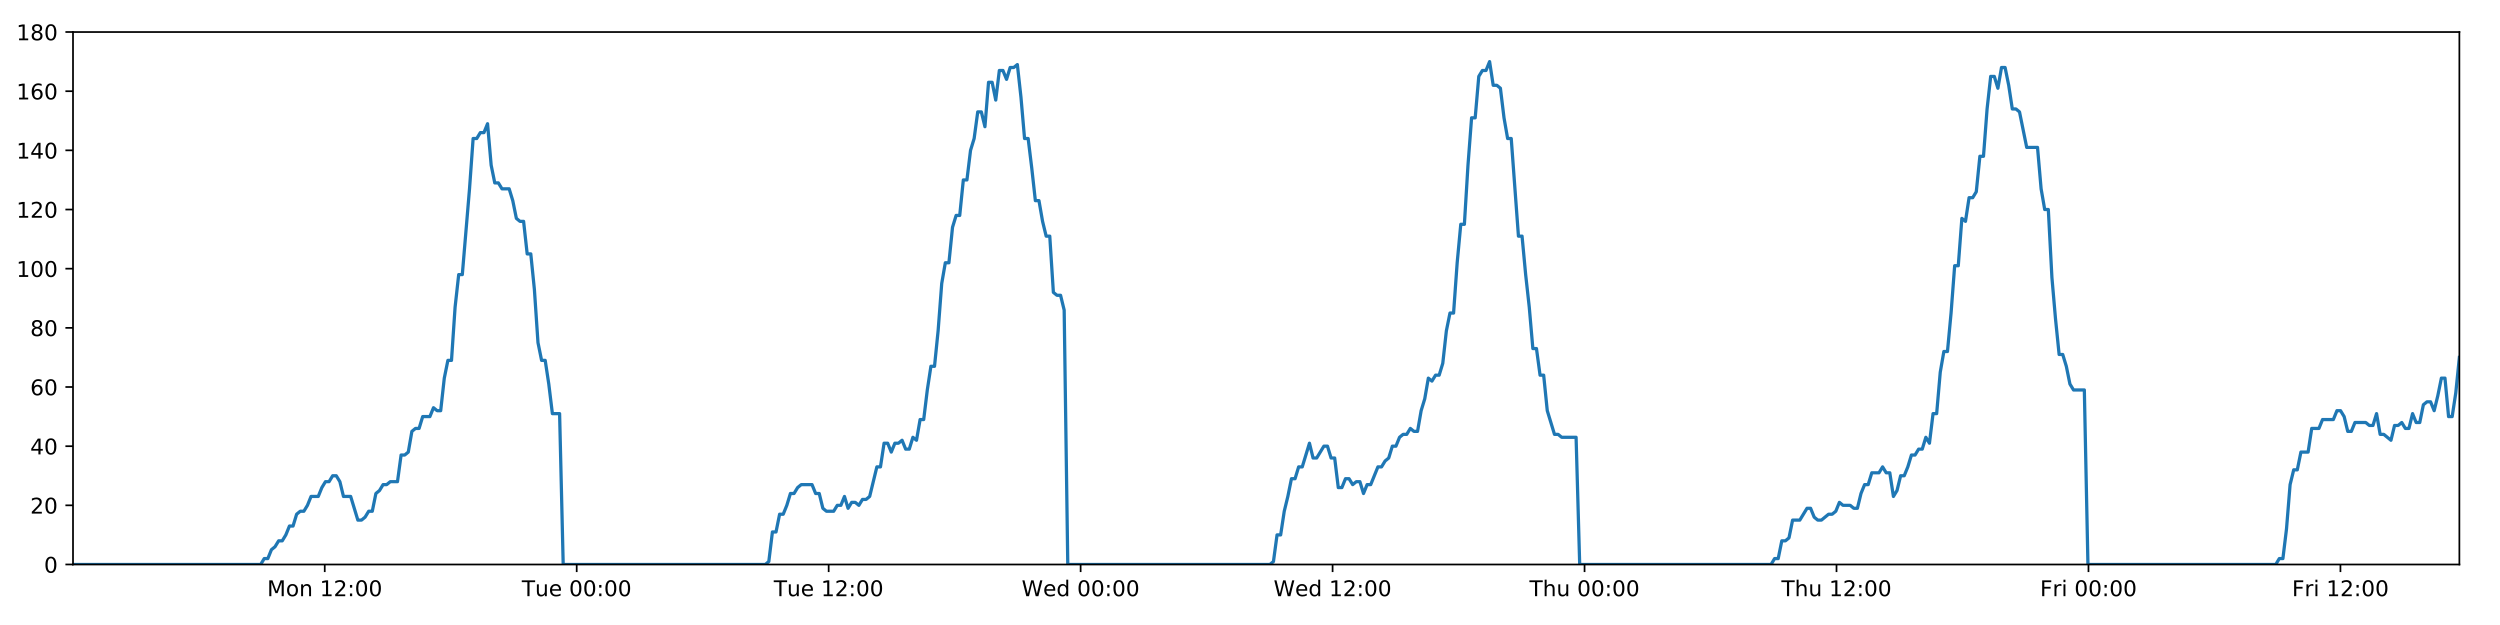
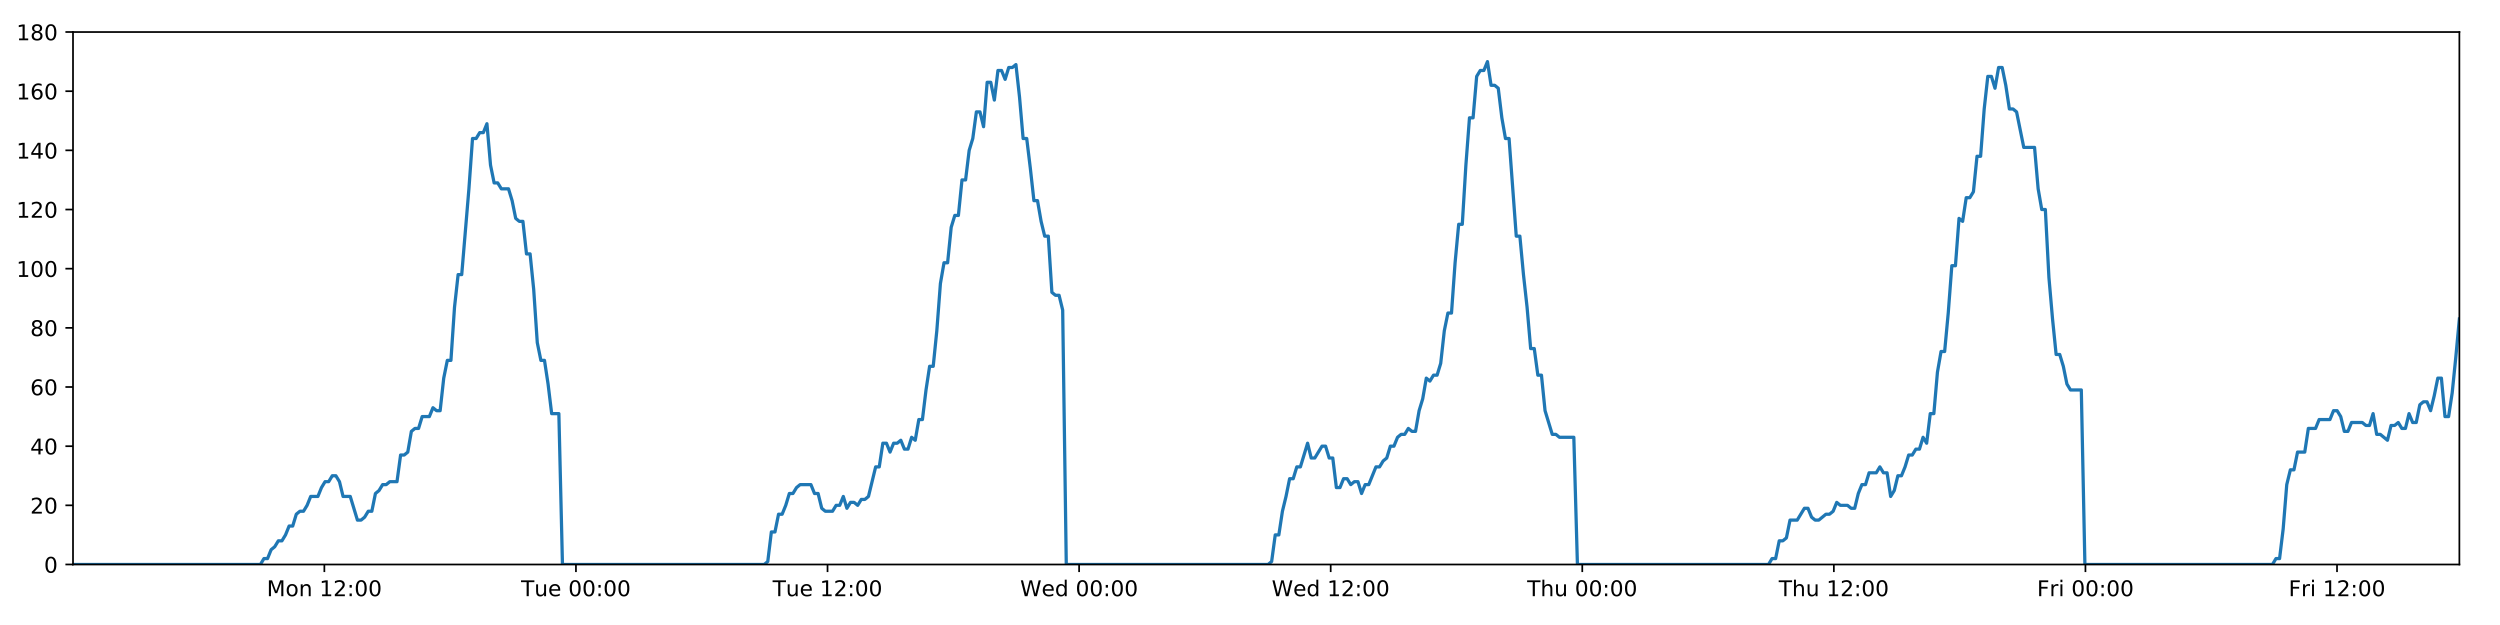
<svg xmlns="http://www.w3.org/2000/svg" xmlns:xlink="http://www.w3.org/1999/xlink" height="288pt" version="1.1" viewBox="0 0 1152 288" width="1152pt">
  <defs>
    <style type="text/css">
*{stroke-linecap:butt;stroke-linejoin:round;}
  </style>
  </defs>
  <g id="figure_1">
    <g id="patch_1">
      <path d="M 0 288  L 1152 288  L 1152 0  L 0 0  z " style="fill:#ffffff;" />
    </g>
    <g id="axes_1">
      <g id="patch_2">
        <path d="M 33.64 260.12  L 1133.28 260.12  L 1133.28 14.76  L 33.64 14.76  z " style="fill:#ffffff;" />
      </g>
      <g id="matplotlib.axis_1">
        <g id="xtick_1">
          <g id="line2d_1">
            <defs>
-               <path d="M 0 0  L 0 3.5  " id="m4d44e70ecb" style="stroke:#000000;stroke-width:0.8;" />
-             </defs>
-             <g>
-               <use style="stroke:#000000;stroke-width:0.8;" x="149.64" xlink:href="#m4d44e70ecb" y="260.12" />
+               <path d="M 0 0  L 0 3.5  " id="mca3cf26938" style="stroke:#000000;stroke-width:0.8;" />
+             </defs>
+             <g>
+               <use style="stroke:#000000;stroke-width:0.8;" x="149.465" xlink:href="#mca3cf26938" y="260.12" />
            </g>
          </g>
          <g id="text_1">
            <defs>
              <path d="M 9.812 72.906  L 24.516 72.906  L 43.109 23.297  L 61.812 72.906  L 76.516 72.906  L 76.516 0  L 66.891 0  L 66.891 64.016  L 48.094 14.016  L 38.188 14.016  L 19.391 64.016  L 19.391 0  L 9.812 0  z " id="DejaVuSans-77" />
              <path d="M 30.609 48.391  Q 23.391 48.391 19.188 42.75  Q 14.984 37.109 14.984 27.297  Q 14.984 17.484 19.156 11.844  Q 23.344 6.203 30.609 6.203  Q 37.797 6.203 41.984 11.859  Q 46.188 17.531 46.188 27.297  Q 46.188 37.016 41.984 42.703  Q 37.797 48.391 30.609 48.391  z M 30.609 56  Q 42.328 56 49.016 48.375  Q 55.719 40.766 55.719 27.297  Q 55.719 13.875 49.016 6.219  Q 42.328 -1.422 30.609 -1.422  Q 18.844 -1.422 12.172 6.219  Q 5.516 13.875 5.516 27.297  Q 5.516 40.766 12.172 48.375  Q 18.844 56 30.609 56  z " id="DejaVuSans-111" />
              <path d="M 54.891 33.016  L 54.891 0  L 45.906 0  L 45.906 32.719  Q 45.906 40.484 42.875 44.328  Q 39.844 48.188 33.797 48.188  Q 26.516 48.188 22.312 43.547  Q 18.109 38.922 18.109 30.906  L 18.109 0  L 9.078 0  L 9.078 54.688  L 18.109 54.688  L 18.109 46.188  Q 21.344 51.125 25.703 53.562  Q 30.078 56 35.797 56  Q 45.219 56 50.047 50.172  Q 54.891 44.344 54.891 33.016  z " id="DejaVuSans-110" />
              <path id="DejaVuSans-32" />
              <path d="M 12.406 8.297  L 28.516 8.297  L 28.516 63.922  L 10.984 60.406  L 10.984 69.391  L 28.422 72.906  L 38.281 72.906  L 38.281 8.297  L 54.391 8.297  L 54.391 0  L 12.406 0  z " id="DejaVuSans-49" />
              <path d="M 19.188 8.297  L 53.609 8.297  L 53.609 0  L 7.328 0  L 7.328 8.297  Q 12.938 14.109 22.625 23.891  Q 32.328 33.688 34.812 36.531  Q 39.547 41.844 41.422 45.531  Q 43.312 49.219 43.312 52.781  Q 43.312 58.594 39.234 62.25  Q 35.156 65.922 28.609 65.922  Q 23.969 65.922 18.812 64.312  Q 13.672 62.703 7.812 59.422  L 7.812 69.391  Q 13.766 71.781 18.938 73  Q 24.125 74.219 28.422 74.219  Q 39.75 74.219 46.484 68.547  Q 53.219 62.891 53.219 53.422  Q 53.219 48.922 51.531 44.891  Q 49.859 40.875 45.406 35.406  Q 44.188 33.984 37.641 27.219  Q 31.109 20.453 19.188 8.297  z " id="DejaVuSans-50" />
              <path d="M 11.719 12.406  L 22.016 12.406  L 22.016 0  L 11.719 0  z M 11.719 51.703  L 22.016 51.703  L 22.016 39.312  L 11.719 39.312  z " id="DejaVuSans-58" />
              <path d="M 31.781 66.406  Q 24.172 66.406 20.328 58.906  Q 16.5 51.422 16.5 36.375  Q 16.5 21.391 20.328 13.891  Q 24.172 6.391 31.781 6.391  Q 39.453 6.391 43.281 13.891  Q 47.125 21.391 47.125 36.375  Q 47.125 51.422 43.281 58.906  Q 39.453 66.406 31.781 66.406  z M 31.781 74.219  Q 44.047 74.219 50.516 64.516  Q 56.984 54.828 56.984 36.375  Q 56.984 17.969 50.516 8.266  Q 44.047 -1.422 31.781 -1.422  Q 19.531 -1.422 13.062 8.266  Q 6.594 17.969 6.594 36.375  Q 6.594 54.828 13.062 64.516  Q 19.531 74.219 31.781 74.219  z " id="DejaVuSans-48" />
            </defs>
-             <g transform="translate(123.0995 274.7184)scale(0.1 -0.1)">
+             <g transform="translate(122.9248 274.7184)scale(0.1 -0.1)">
              <use xlink:href="#DejaVuSans-77" />
              <use x="86.279" xlink:href="#DejaVuSans-111" />
              <use x="147.461" xlink:href="#DejaVuSans-110" />
              <use x="210.84" xlink:href="#DejaVuSans-32" />
              <use x="242.627" xlink:href="#DejaVuSans-49" />
              <use x="306.25" xlink:href="#DejaVuSans-50" />
              <use x="369.873" xlink:href="#DejaVuSans-58" />
              <use x="403.564" xlink:href="#DejaVuSans-48" />
              <use x="467.188" xlink:href="#DejaVuSans-48" />
            </g>
          </g>
        </g>
        <g id="xtick_2">
          <g id="line2d_2">
            <g>
-               <use style="stroke:#000000;stroke-width:0.8;" x="265.744" xlink:href="#m4d44e70ecb" y="260.12" />
+               <use style="stroke:#000000;stroke-width:0.8;" x="265.395" xlink:href="#mca3cf26938" y="260.12" />
            </g>
          </g>
          <g id="text_2">
            <defs>
              <path d="M -0.297 72.906  L 61.375 72.906  L 61.375 64.594  L 35.5 64.594  L 35.5 0  L 25.594 0  L 25.594 64.594  L -0.297 64.594  z " id="DejaVuSans-84" />
              <path d="M 8.5 21.578  L 8.5 54.688  L 17.484 54.688  L 17.484 21.922  Q 17.484 14.156 20.5 10.266  Q 23.531 6.391 29.594 6.391  Q 36.859 6.391 41.078 11.031  Q 45.312 15.672 45.312 23.688  L 45.312 54.688  L 54.297 54.688  L 54.297 0  L 45.312 0  L 45.312 8.406  Q 42.047 3.422 37.719 1  Q 33.406 -1.422 27.688 -1.422  Q 18.266 -1.422 13.375 4.438  Q 8.5 10.297 8.5 21.578  z M 31.109 56  z " id="DejaVuSans-117" />
              <path d="M 56.203 29.594  L 56.203 25.203  L 14.891 25.203  Q 15.484 15.922 20.484 11.062  Q 25.484 6.203 34.422 6.203  Q 39.594 6.203 44.453 7.469  Q 49.312 8.734 54.109 11.281  L 54.109 2.781  Q 49.266 0.734 44.188 -0.344  Q 39.109 -1.422 33.891 -1.422  Q 20.797 -1.422 13.156 6.188  Q 5.516 13.812 5.516 26.812  Q 5.516 40.234 12.766 48.109  Q 20.016 56 32.328 56  Q 43.359 56 49.781 48.891  Q 56.203 41.797 56.203 29.594  z M 47.219 32.234  Q 47.125 39.594 43.094 43.984  Q 39.062 48.391 32.422 48.391  Q 24.906 48.391 20.391 44.141  Q 15.875 39.891 15.188 32.172  z " id="DejaVuSans-101" />
            </defs>
-             <g transform="translate(240.4583 274.7184)scale(0.1 -0.1)">
+             <g transform="translate(240.1087 274.7184)scale(0.1 -0.1)">
              <use xlink:href="#DejaVuSans-84" />
              <use x="60.85" xlink:href="#DejaVuSans-117" />
              <use x="124.229" xlink:href="#DejaVuSans-101" />
              <use x="185.752" xlink:href="#DejaVuSans-32" />
              <use x="217.539" xlink:href="#DejaVuSans-48" />
              <use x="281.162" xlink:href="#DejaVuSans-48" />
              <use x="344.785" xlink:href="#DejaVuSans-58" />
              <use x="378.477" xlink:href="#DejaVuSans-48" />
              <use x="442.1" xlink:href="#DejaVuSans-48" />
            </g>
          </g>
        </g>
        <g id="xtick_3">
          <g id="line2d_3">
            <g>
-               <use style="stroke:#000000;stroke-width:0.8;" x="381.848" xlink:href="#m4d44e70ecb" y="260.12" />
+               <use style="stroke:#000000;stroke-width:0.8;" x="381.324" xlink:href="#mca3cf26938" y="260.12" />
            </g>
          </g>
          <g id="text_3">
-             <g transform="translate(356.5624 274.7184)scale(0.1 -0.1)">
+             <g transform="translate(356.0379 274.7184)scale(0.1 -0.1)">
              <use xlink:href="#DejaVuSans-84" />
              <use x="60.85" xlink:href="#DejaVuSans-117" />
              <use x="124.229" xlink:href="#DejaVuSans-101" />
              <use x="185.752" xlink:href="#DejaVuSans-32" />
              <use x="217.539" xlink:href="#DejaVuSans-49" />
              <use x="281.162" xlink:href="#DejaVuSans-50" />
              <use x="344.785" xlink:href="#DejaVuSans-58" />
              <use x="378.477" xlink:href="#DejaVuSans-48" />
              <use x="442.1" xlink:href="#DejaVuSans-48" />
            </g>
          </g>
        </g>
        <g id="xtick_4">
          <g id="line2d_4">
            <g>
-               <use style="stroke:#000000;stroke-width:0.8;" x="497.952" xlink:href="#m4d44e70ecb" y="260.12" />
+               <use style="stroke:#000000;stroke-width:0.8;" x="497.253" xlink:href="#mca3cf26938" y="260.12" />
            </g>
          </g>
          <g id="text_4">
            <defs>
              <path d="M 3.328 72.906  L 13.281 72.906  L 28.609 11.281  L 43.891 72.906  L 54.984 72.906  L 70.312 11.281  L 85.594 72.906  L 95.609 72.906  L 77.297 0  L 64.891 0  L 49.516 63.281  L 33.984 0  L 21.578 0  z " id="DejaVuSans-87" />
              <path d="M 45.406 46.391  L 45.406 75.984  L 54.391 75.984  L 54.391 0  L 45.406 0  L 45.406 8.203  Q 42.578 3.328 38.25 0.953  Q 33.938 -1.422 27.875 -1.422  Q 17.969 -1.422 11.734 6.484  Q 5.516 14.406 5.516 27.297  Q 5.516 40.188 11.734 48.094  Q 17.969 56 27.875 56  Q 33.938 56 38.25 53.625  Q 42.578 51.266 45.406 46.391  z M 14.797 27.297  Q 14.797 17.391 18.875 11.75  Q 22.953 6.109 30.078 6.109  Q 37.203 6.109 41.297 11.75  Q 45.406 17.391 45.406 27.297  Q 45.406 37.203 41.297 42.844  Q 37.203 48.484 30.078 48.484  Q 22.953 48.484 18.875 42.844  Q 14.797 37.203 14.797 27.297  z " id="DejaVuSans-100" />
            </defs>
-             <g transform="translate(470.7634 274.7184)scale(0.1 -0.1)">
+             <g transform="translate(470.064 274.7184)scale(0.1 -0.1)">
              <use xlink:href="#DejaVuSans-87" />
              <use x="98.799" xlink:href="#DejaVuSans-101" />
              <use x="160.322" xlink:href="#DejaVuSans-100" />
              <use x="223.799" xlink:href="#DejaVuSans-32" />
              <use x="255.586" xlink:href="#DejaVuSans-48" />
              <use x="319.209" xlink:href="#DejaVuSans-48" />
              <use x="382.832" xlink:href="#DejaVuSans-58" />
              <use x="416.523" xlink:href="#DejaVuSans-48" />
              <use x="480.146" xlink:href="#DejaVuSans-48" />
            </g>
          </g>
        </g>
        <g id="xtick_5">
          <g id="line2d_5">
            <g>
-               <use style="stroke:#000000;stroke-width:0.8;" x="614.057" xlink:href="#m4d44e70ecb" y="260.12" />
+               <use style="stroke:#000000;stroke-width:0.8;" x="613.182" xlink:href="#mca3cf26938" y="260.12" />
            </g>
          </g>
          <g id="text_5">
-             <g transform="translate(586.8675 274.7184)scale(0.1 -0.1)">
+             <g transform="translate(585.9932 274.7184)scale(0.1 -0.1)">
              <use xlink:href="#DejaVuSans-87" />
              <use x="98.799" xlink:href="#DejaVuSans-101" />
              <use x="160.322" xlink:href="#DejaVuSans-100" />
              <use x="223.799" xlink:href="#DejaVuSans-32" />
              <use x="255.586" xlink:href="#DejaVuSans-49" />
              <use x="319.209" xlink:href="#DejaVuSans-50" />
              <use x="382.832" xlink:href="#DejaVuSans-58" />
              <use x="416.523" xlink:href="#DejaVuSans-48" />
              <use x="480.146" xlink:href="#DejaVuSans-48" />
            </g>
          </g>
        </g>
        <g id="xtick_6">
          <g id="line2d_6">
            <g>
-               <use style="stroke:#000000;stroke-width:0.8;" x="730.161" xlink:href="#m4d44e70ecb" y="260.12" />
+               <use style="stroke:#000000;stroke-width:0.8;" x="729.111" xlink:href="#mca3cf26938" y="260.12" />
            </g>
          </g>
          <g id="text_6">
            <defs>
              <path d="M 54.891 33.016  L 54.891 0  L 45.906 0  L 45.906 32.719  Q 45.906 40.484 42.875 44.328  Q 39.844 48.188 33.797 48.188  Q 26.516 48.188 22.312 43.547  Q 18.109 38.922 18.109 30.906  L 18.109 0  L 9.078 0  L 9.078 75.984  L 18.109 75.984  L 18.109 46.188  Q 21.344 51.125 25.703 53.562  Q 30.078 56 35.797 56  Q 45.219 56 50.047 50.172  Q 54.891 44.344 54.891 33.016  z " id="DejaVuSans-104" />
            </defs>
-             <g transform="translate(704.7708 274.7184)scale(0.1 -0.1)">
+             <g transform="translate(703.7216 274.7184)scale(0.1 -0.1)">
              <use xlink:href="#DejaVuSans-84" />
              <use x="61.084" xlink:href="#DejaVuSans-104" />
              <use x="124.463" xlink:href="#DejaVuSans-117" />
              <use x="187.842" xlink:href="#DejaVuSans-32" />
              <use x="219.629" xlink:href="#DejaVuSans-48" />
              <use x="283.252" xlink:href="#DejaVuSans-48" />
              <use x="346.875" xlink:href="#DejaVuSans-58" />
              <use x="380.566" xlink:href="#DejaVuSans-48" />
              <use x="444.189" xlink:href="#DejaVuSans-48" />
            </g>
          </g>
        </g>
        <g id="xtick_7">
          <g id="line2d_7">
            <g>
-               <use style="stroke:#000000;stroke-width:0.8;" x="846.265" xlink:href="#m4d44e70ecb" y="260.12" />
+               <use style="stroke:#000000;stroke-width:0.8;" x="845.041" xlink:href="#mca3cf26938" y="260.12" />
            </g>
          </g>
          <g id="text_7">
-             <g transform="translate(820.8749 274.7184)scale(0.1 -0.1)">
+             <g transform="translate(819.6508 274.7184)scale(0.1 -0.1)">
              <use xlink:href="#DejaVuSans-84" />
              <use x="61.084" xlink:href="#DejaVuSans-104" />
              <use x="124.463" xlink:href="#DejaVuSans-117" />
              <use x="187.842" xlink:href="#DejaVuSans-32" />
              <use x="219.629" xlink:href="#DejaVuSans-49" />
              <use x="283.252" xlink:href="#DejaVuSans-50" />
              <use x="346.875" xlink:href="#DejaVuSans-58" />
              <use x="380.566" xlink:href="#DejaVuSans-48" />
              <use x="444.189" xlink:href="#DejaVuSans-48" />
            </g>
          </g>
        </g>
        <g id="xtick_8">
          <g id="line2d_8">
            <g>
-               <use style="stroke:#000000;stroke-width:0.8;" x="962.369" xlink:href="#m4d44e70ecb" y="260.12" />
+               <use style="stroke:#000000;stroke-width:0.8;" x="960.97" xlink:href="#mca3cf26938" y="260.12" />
            </g>
          </g>
          <g id="text_8">
            <defs>
              <path d="M 9.812 72.906  L 51.703 72.906  L 51.703 64.594  L 19.672 64.594  L 19.672 43.109  L 48.578 43.109  L 48.578 34.812  L 19.672 34.812  L 19.672 0  L 9.812 0  z " id="DejaVuSans-70" />
              <path d="M 41.109 46.297  Q 39.594 47.172 37.812 47.578  Q 36.031 48 33.891 48  Q 26.266 48 22.188 43.047  Q 18.109 38.094 18.109 28.812  L 18.109 0  L 9.078 0  L 9.078 54.688  L 18.109 54.688  L 18.109 46.188  Q 20.953 51.172 25.484 53.578  Q 30.031 56 36.531 56  Q 37.453 56 38.578 55.875  Q 39.703 55.766 41.062 55.516  z " id="DejaVuSans-114" />
              <path d="M 9.422 54.688  L 18.406 54.688  L 18.406 0  L 9.422 0  z M 9.422 75.984  L 18.406 75.984  L 18.406 64.594  L 9.422 64.594  z " id="DejaVuSans-105" />
            </defs>
-             <g transform="translate(940.0556 274.7184)scale(0.1 -0.1)">
+             <g transform="translate(938.6566 274.7184)scale(0.1 -0.1)">
              <use xlink:href="#DejaVuSans-70" />
              <use x="57.41" xlink:href="#DejaVuSans-114" />
              <use x="98.523" xlink:href="#DejaVuSans-105" />
              <use x="126.307" xlink:href="#DejaVuSans-32" />
              <use x="158.094" xlink:href="#DejaVuSans-48" />
              <use x="221.717" xlink:href="#DejaVuSans-48" />
              <use x="285.34" xlink:href="#DejaVuSans-58" />
              <use x="319.031" xlink:href="#DejaVuSans-48" />
              <use x="382.654" xlink:href="#DejaVuSans-48" />
            </g>
          </g>
        </g>
        <g id="xtick_9">
          <g id="line2d_9">
            <g>
-               <use style="stroke:#000000;stroke-width:0.8;" x="1078.473" xlink:href="#m4d44e70ecb" y="260.12" />
+               <use style="stroke:#000000;stroke-width:0.8;" x="1076.899" xlink:href="#mca3cf26938" y="260.12" />
            </g>
          </g>
          <g id="text_9">
-             <g transform="translate(1056.16 274.7184)scale(0.1 -0.1)">
+             <g transform="translate(1054.586 274.7184)scale(0.1 -0.1)">
              <use xlink:href="#DejaVuSans-70" />
              <use x="57.41" xlink:href="#DejaVuSans-114" />
              <use x="98.523" xlink:href="#DejaVuSans-105" />
              <use x="126.307" xlink:href="#DejaVuSans-32" />
              <use x="158.094" xlink:href="#DejaVuSans-49" />
              <use x="221.717" xlink:href="#DejaVuSans-50" />
              <use x="285.34" xlink:href="#DejaVuSans-58" />
              <use x="319.031" xlink:href="#DejaVuSans-48" />
              <use x="382.654" xlink:href="#DejaVuSans-48" />
            </g>
          </g>
        </g>
      </g>
      <g id="matplotlib.axis_2">
        <g id="ytick_1">
          <g id="line2d_10">
            <defs>
-               <path d="M 0 0  L -3.5 0  " id="mad04cce784" style="stroke:#000000;stroke-width:0.8;" />
-             </defs>
-             <g>
-               <use style="stroke:#000000;stroke-width:0.8;" x="33.64" xlink:href="#mad04cce784" y="260.12" />
+               <path d="M 0 0  L -3.5 0  " id="m5e93e860ec" style="stroke:#000000;stroke-width:0.8;" />
+             </defs>
+             <g>
+               <use style="stroke:#000000;stroke-width:0.8;" x="33.64" xlink:href="#m5e93e860ec" y="260.12" />
            </g>
          </g>
          <g id="text_10">
            <g transform="translate(20.2775 263.9192)scale(0.1 -0.1)">
              <use xlink:href="#DejaVuSans-48" />
            </g>
          </g>
        </g>
        <g id="ytick_2">
          <g id="line2d_11">
            <g>
-               <use style="stroke:#000000;stroke-width:0.8;" x="33.64" xlink:href="#mad04cce784" y="232.858" />
+               <use style="stroke:#000000;stroke-width:0.8;" x="33.64" xlink:href="#m5e93e860ec" y="232.858" />
            </g>
          </g>
          <g id="text_11">
            <g transform="translate(13.915 236.657)scale(0.1 -0.1)">
              <use xlink:href="#DejaVuSans-50" />
              <use x="63.623" xlink:href="#DejaVuSans-48" />
            </g>
          </g>
        </g>
        <g id="ytick_3">
          <g id="line2d_12">
            <g>
-               <use style="stroke:#000000;stroke-width:0.8;" x="33.64" xlink:href="#mad04cce784" y="205.596" />
+               <use style="stroke:#000000;stroke-width:0.8;" x="33.64" xlink:href="#m5e93e860ec" y="205.596" />
            </g>
          </g>
          <g id="text_12">
            <defs>
              <path d="M 37.797 64.312  L 12.891 25.391  L 37.797 25.391  z M 35.203 72.906  L 47.609 72.906  L 47.609 25.391  L 58.016 25.391  L 58.016 17.188  L 47.609 17.188  L 47.609 0  L 37.797 0  L 37.797 17.188  L 4.891 17.188  L 4.891 26.703  z " id="DejaVuSans-52" />
            </defs>
            <g transform="translate(13.915 209.3948)scale(0.1 -0.1)">
              <use xlink:href="#DejaVuSans-52" />
              <use x="63.623" xlink:href="#DejaVuSans-48" />
            </g>
          </g>
        </g>
        <g id="ytick_4">
          <g id="line2d_13">
            <g>
-               <use style="stroke:#000000;stroke-width:0.8;" x="33.64" xlink:href="#mad04cce784" y="178.333" />
+               <use style="stroke:#000000;stroke-width:0.8;" x="33.64" xlink:href="#m5e93e860ec" y="178.333" />
            </g>
          </g>
          <g id="text_13">
            <defs>
              <path d="M 33.016 40.375  Q 26.375 40.375 22.484 35.828  Q 18.609 31.297 18.609 23.391  Q 18.609 15.531 22.484 10.953  Q 26.375 6.391 33.016 6.391  Q 39.656 6.391 43.531 10.953  Q 47.406 15.531 47.406 23.391  Q 47.406 31.297 43.531 35.828  Q 39.656 40.375 33.016 40.375  z M 52.594 71.297  L 52.594 62.312  Q 48.875 64.062 45.094 64.984  Q 41.312 65.922 37.594 65.922  Q 27.828 65.922 22.672 59.328  Q 17.531 52.734 16.797 39.406  Q 19.672 43.656 24.016 45.922  Q 28.375 48.188 33.594 48.188  Q 44.578 48.188 50.953 41.516  Q 57.328 34.859 57.328 23.391  Q 57.328 12.156 50.688 5.359  Q 44.047 -1.422 33.016 -1.422  Q 20.359 -1.422 13.672 8.266  Q 6.984 17.969 6.984 36.375  Q 6.984 53.656 15.188 63.938  Q 23.391 74.219 37.203 74.219  Q 40.922 74.219 44.703 73.484  Q 48.484 72.75 52.594 71.297  z " id="DejaVuSans-54" />
            </defs>
            <g transform="translate(13.915 182.1326)scale(0.1 -0.1)">
              <use xlink:href="#DejaVuSans-54" />
              <use x="63.623" xlink:href="#DejaVuSans-48" />
            </g>
          </g>
        </g>
        <g id="ytick_5">
          <g id="line2d_14">
            <g>
-               <use style="stroke:#000000;stroke-width:0.8;" x="33.64" xlink:href="#mad04cce784" y="151.071" />
+               <use style="stroke:#000000;stroke-width:0.8;" x="33.64" xlink:href="#m5e93e860ec" y="151.071" />
            </g>
          </g>
          <g id="text_14">
            <defs>
              <path d="M 31.781 34.625  Q 24.75 34.625 20.719 30.859  Q 16.703 27.094 16.703 20.516  Q 16.703 13.922 20.719 10.156  Q 24.75 6.391 31.781 6.391  Q 38.812 6.391 42.859 10.172  Q 46.922 13.969 46.922 20.516  Q 46.922 27.094 42.891 30.859  Q 38.875 34.625 31.781 34.625  z M 21.922 38.812  Q 15.578 40.375 12.031 44.719  Q 8.5 49.078 8.5 55.328  Q 8.5 64.062 14.719 69.141  Q 20.953 74.219 31.781 74.219  Q 42.672 74.219 48.875 69.141  Q 55.078 64.062 55.078 55.328  Q 55.078 49.078 51.531 44.719  Q 48 40.375 41.703 38.812  Q 48.828 37.156 52.797 32.312  Q 56.781 27.484 56.781 20.516  Q 56.781 9.906 50.312 4.234  Q 43.844 -1.422 31.781 -1.422  Q 19.734 -1.422 13.25 4.234  Q 6.781 9.906 6.781 20.516  Q 6.781 27.484 10.781 32.312  Q 14.797 37.156 21.922 38.812  z M 18.312 54.391  Q 18.312 48.734 21.844 45.562  Q 25.391 42.391 31.781 42.391  Q 38.141 42.391 41.719 45.562  Q 45.312 48.734 45.312 54.391  Q 45.312 60.062 41.719 63.234  Q 38.141 66.406 31.781 66.406  Q 25.391 66.406 21.844 63.234  Q 18.312 60.062 18.312 54.391  z " id="DejaVuSans-56" />
            </defs>
            <g transform="translate(13.915 154.8703)scale(0.1 -0.1)">
              <use xlink:href="#DejaVuSans-56" />
              <use x="63.623" xlink:href="#DejaVuSans-48" />
            </g>
          </g>
        </g>
        <g id="ytick_6">
          <g id="line2d_15">
            <g>
-               <use style="stroke:#000000;stroke-width:0.8;" x="33.64" xlink:href="#mad04cce784" y="123.809" />
+               <use style="stroke:#000000;stroke-width:0.8;" x="33.64" xlink:href="#m5e93e860ec" y="123.809" />
            </g>
          </g>
          <g id="text_15">
            <g transform="translate(7.5525 127.6081)scale(0.1 -0.1)">
              <use xlink:href="#DejaVuSans-49" />
              <use x="63.623" xlink:href="#DejaVuSans-48" />
              <use x="127.246" xlink:href="#DejaVuSans-48" />
            </g>
          </g>
        </g>
        <g id="ytick_7">
          <g id="line2d_16">
            <g>
-               <use style="stroke:#000000;stroke-width:0.8;" x="33.64" xlink:href="#mad04cce784" y="96.547" />
+               <use style="stroke:#000000;stroke-width:0.8;" x="33.64" xlink:href="#m5e93e860ec" y="96.547" />
            </g>
          </g>
          <g id="text_16">
            <g transform="translate(7.5525 100.3459)scale(0.1 -0.1)">
              <use xlink:href="#DejaVuSans-49" />
              <use x="63.623" xlink:href="#DejaVuSans-50" />
              <use x="127.246" xlink:href="#DejaVuSans-48" />
            </g>
          </g>
        </g>
        <g id="ytick_8">
          <g id="line2d_17">
            <g>
-               <use style="stroke:#000000;stroke-width:0.8;" x="33.64" xlink:href="#mad04cce784" y="69.284" />
+               <use style="stroke:#000000;stroke-width:0.8;" x="33.64" xlink:href="#m5e93e860ec" y="69.284" />
            </g>
          </g>
          <g id="text_17">
            <g transform="translate(7.5525 73.08366)scale(0.1 -0.1)">
              <use xlink:href="#DejaVuSans-49" />
              <use x="63.623" xlink:href="#DejaVuSans-52" />
              <use x="127.246" xlink:href="#DejaVuSans-48" />
            </g>
          </g>
        </g>
        <g id="ytick_9">
          <g id="line2d_18">
            <g>
-               <use style="stroke:#000000;stroke-width:0.8;" x="33.64" xlink:href="#mad04cce784" y="42.022" />
+               <use style="stroke:#000000;stroke-width:0.8;" x="33.64" xlink:href="#m5e93e860ec" y="42.022" />
            </g>
          </g>
          <g id="text_18">
            <g transform="translate(7.5525 45.82144)scale(0.1 -0.1)">
              <use xlink:href="#DejaVuSans-49" />
              <use x="63.623" xlink:href="#DejaVuSans-54" />
              <use x="127.246" xlink:href="#DejaVuSans-48" />
            </g>
          </g>
        </g>
        <g id="ytick_10">
          <g id="line2d_19">
            <g>
-               <use style="stroke:#000000;stroke-width:0.8;" x="33.64" xlink:href="#mad04cce784" y="14.76" />
+               <use style="stroke:#000000;stroke-width:0.8;" x="33.64" xlink:href="#m5e93e860ec" y="14.76" />
            </g>
          </g>
          <g id="text_19">
            <g transform="translate(7.5525 18.55922)scale(0.1 -0.1)">
              <use xlink:href="#DejaVuSans-49" />
              <use x="63.623" xlink:href="#DejaVuSans-56" />
              <use x="127.246" xlink:href="#DejaVuSans-48" />
            </g>
          </g>
        </g>
      </g>
      <g id="line2d_20">
-         <path clip-path="url(#p89046b89f9)" d="M 33.64 260.12  L 120.119 260.12  L 121.751 257.394  L 123.414 257.394  L 125.072 253.304  L 126.73 251.941  L 128.392 249.215  L 130.051 249.215  L 131.713 246.489  L 133.373 242.4  L 135.032 242.4  L 136.691 236.947  L 138.353 235.584  L 140.014 235.584  L 141.675 232.858  L 143.333 228.768  L 146.652 228.768  L 148.31 224.679  L 149.97 221.953  L 151.63 221.953  L 153.293 219.227  L 154.953 219.227  L 156.615 221.953  L 158.273 228.768  L 161.588 228.768  L 164.904 239.673  L 166.568 239.673  L 168.228 238.31  L 169.89 235.584  L 171.548 235.584  L 173.206 227.405  L 174.864 226.042  L 176.522 223.316  L 178.18 223.316  L 179.841 221.953  L 183.159 221.953  L 184.82 209.685  L 186.478 209.685  L 188.137 208.322  L 189.796 198.78  L 191.458 197.417  L 193.116 197.417  L 194.775 191.964  L 198.092 191.964  L 199.754 187.875  L 201.412 189.238  L 203.07 189.238  L 204.728 174.244  L 206.387 166.065  L 208.047 166.065  L 209.708 141.529  L 211.371 126.535  L 213.031 126.535  L 216.353 87.005  L 218.015 63.832  L 219.677 63.832  L 221.338 61.106  L 222.999 61.106  L 224.661 57.016  L 226.324 76.1  L 227.987 84.279  L 229.649 84.279  L 231.308 87.005  L 234.625 87.005  L 236.285 92.457  L 237.943 100.636  L 239.605 101.999  L 241.266 101.999  L 242.925 116.993  L 244.584 116.993  L 246.243 133.351  L 247.903 157.887  L 249.562 166.065  L 251.222 166.065  L 252.881 176.97  L 254.54 190.601  L 257.862 190.601  L 259.521 260.12  L 352.638 260.12  L 354.269 258.757  L 355.929 245.126  L 357.587 245.126  L 359.244 236.947  L 360.907 236.947  L 362.565 232.858  L 364.224 227.405  L 365.882 227.405  L 367.542 224.679  L 369.203 223.316  L 374.184 223.316  L 375.843 227.405  L 377.505 227.405  L 379.17 234.221  L 380.829 235.584  L 384.151 235.584  L 385.813 232.858  L 387.473 232.858  L 389.131 228.768  L 390.789 234.221  L 392.447 231.495  L 394.11 231.495  L 395.768 232.858  L 397.426 230.132  L 399.085 230.132  L 400.743 228.768  L 404.062 215.137  L 405.721 215.137  L 407.38 204.232  L 409.038 204.232  L 410.698 208.322  L 412.356 204.232  L 414.013 204.232  L 415.671 202.869  L 417.329 206.959  L 418.99 206.959  L 420.662 201.506  L 422.322 202.869  L 423.981 193.328  L 425.64 193.328  L 427.3 179.696  L 428.962 168.792  L 430.622 168.792  L 432.284 152.434  L 433.947 130.624  L 435.604 121.083  L 437.264 121.083  L 438.923 104.725  L 440.582 99.273  L 442.241 99.273  L 443.901 82.916  L 445.562 82.916  L 447.221 69.284  L 448.881 63.832  L 450.54 51.564  L 452.2 51.564  L 453.858 58.38  L 455.518 37.933  L 457.179 37.933  L 458.837 46.112  L 460.497 32.48  L 462.156 32.48  L 463.815 36.57  L 465.473 31.117  L 467.133 31.117  L 468.793 29.754  L 470.454 44.748  L 472.114 63.832  L 473.773 63.832  L 475.432 77.463  L 477.095 92.457  L 478.753 92.457  L 480.412 101.999  L 482.072 108.815  L 483.731 108.815  L 485.391 134.714  L 487.051 136.077  L 488.71 136.077  L 490.369 142.892  L 492.029 260.12  L 585.144 260.12  L 586.803 258.757  L 588.461 246.489  L 590.123 246.489  L 591.781 235.584  L 593.439 228.768  L 595.099 220.59  L 596.757 220.59  L 598.417 215.137  L 600.078 215.137  L 603.398 204.232  L 605.06 211.048  L 606.719 211.048  L 610.039 205.596  L 611.698 205.596  L 613.357 211.048  L 615.017 211.048  L 616.678 224.679  L 618.337 224.679  L 619.996 220.59  L 621.655 220.59  L 623.32 223.316  L 624.979 221.953  L 626.642 221.953  L 628.302 227.405  L 629.962 223.316  L 631.621 223.316  L 634.944 215.137  L 636.605 215.137  L 638.266 212.411  L 639.926 211.048  L 641.586 205.596  L 643.245 205.596  L 644.905 201.506  L 646.564 200.143  L 648.223 200.143  L 649.883 197.417  L 651.543 198.78  L 653.202 198.78  L 654.862 189.238  L 656.521 183.786  L 658.181 174.244  L 659.839 175.607  L 661.505 172.881  L 663.165 172.881  L 664.826 167.428  L 666.49 152.434  L 668.148 144.256  L 669.806 144.256  L 671.466 121.083  L 673.126 103.362  L 674.786 103.362  L 676.449 76.1  L 678.108 54.29  L 679.766 54.29  L 681.424 35.207  L 683.087 32.48  L 684.745 32.48  L 686.404 28.391  L 688.065 39.296  L 689.727 39.296  L 691.385 40.659  L 693.047 54.29  L 694.713 63.832  L 696.373 63.832  L 699.697 108.815  L 701.36 108.815  L 703.021 126.535  L 704.681 141.529  L 706.341 160.613  L 708.001 160.613  L 709.66 172.881  L 711.32 172.881  L 712.981 189.238  L 716.302 200.143  L 717.962 200.143  L 719.623 201.506  L 726.261 201.506  L 727.921 260.12  L 816.101 260.12  L 817.733 257.394  L 819.391 257.394  L 821.053 249.215  L 822.711 249.215  L 824.369 247.852  L 826.027 239.673  L 829.344 239.673  L 832.664 234.221  L 834.322 234.221  L 835.981 238.31  L 837.639 239.673  L 839.297 239.673  L 842.614 236.947  L 844.272 236.947  L 845.931 235.584  L 847.59 231.495  L 849.248 232.858  L 852.569 232.858  L 854.227 234.221  L 855.886 234.221  L 857.544 227.405  L 859.203 223.316  L 860.862 223.316  L 862.523 217.864  L 865.841 217.864  L 867.499 215.137  L 869.159 217.864  L 870.821 217.864  L 872.481 228.768  L 874.143 226.042  L 875.804 219.227  L 877.463 219.227  L 879.122 215.137  L 880.784 209.685  L 882.444 209.685  L 884.103 206.959  L 885.768 206.959  L 887.429 201.506  L 889.088 204.232  L 890.75 190.601  L 892.409 190.601  L 894.068 171.518  L 895.729 161.976  L 897.39 161.976  L 899.051 144.256  L 900.711 122.446  L 902.373 122.446  L 904.032 100.636  L 905.692 101.999  L 907.351 91.094  L 909.012 91.094  L 910.671 88.368  L 912.331 72.011  L 913.99 72.011  L 915.65 50.201  L 917.31 35.207  L 918.97 35.207  L 920.629 40.659  L 922.288 31.117  L 923.948 31.117  L 925.608 39.296  L 927.268 50.201  L 928.927 50.201  L 930.587 51.564  L 933.906 67.921  L 938.883 67.921  L 940.543 87.005  L 942.203 96.547  L 943.864 96.547  L 945.523 127.898  L 947.182 146.982  L 948.844 163.339  L 950.503 163.339  L 952.162 168.792  L 953.823 176.97  L 955.483 179.696  L 960.461 179.696  L 962.12 260.12  L 1048.669 260.12  L 1050.3 257.394  L 1051.959 257.394  L 1053.616 243.763  L 1055.275 223.316  L 1056.937 216.5  L 1058.595 216.5  L 1060.256 208.322  L 1063.577 208.322  L 1065.238 197.417  L 1068.562 197.417  L 1070.224 193.328  L 1075.202 193.328  L 1076.862 189.238  L 1078.522 189.238  L 1080.182 191.964  L 1081.841 198.78  L 1083.501 198.78  L 1085.16 194.691  L 1090.138 194.691  L 1091.796 196.054  L 1093.455 196.054  L 1095.115 190.601  L 1096.773 200.143  L 1098.433 200.143  L 1101.749 202.869  L 1103.408 196.054  L 1105.067 196.054  L 1106.726 194.691  L 1108.386 197.417  L 1110.046 197.417  L 1111.707 190.601  L 1113.368 194.691  L 1115.027 194.691  L 1116.687 186.512  L 1118.347 185.149  L 1120.005 185.149  L 1121.663 189.238  L 1123.324 182.423  L 1124.983 174.244  L 1126.642 174.244  L 1128.3 191.964  L 1129.96 191.964  L 1131.619 181.06  L 1133.28 164.702  L 1133.28 164.702  " style="fill:none;stroke:#1f77b4;stroke-linecap:square;stroke-width:1.5;" />
+         <path clip-path="url(#pb05ccbe9e5)" d="M 33.64 260.12  L 119.989 260.12  L 121.618 257.394  L 123.279 257.394  L 124.935 253.304  L 126.59 251.941  L 128.249 249.215  L 129.906 249.215  L 131.566 246.489  L 133.223 242.4  L 134.879 242.4  L 136.536 236.947  L 138.195 235.584  L 139.853 235.584  L 141.513 232.858  L 143.168 228.768  L 146.482 228.768  L 148.137 224.679  L 149.795 221.953  L 151.452 221.953  L 153.113 219.227  L 154.771 219.227  L 156.43 221.953  L 158.085 228.768  L 161.395 228.768  L 164.707 239.673  L 166.368 239.673  L 168.026 238.31  L 169.685 235.584  L 171.34 235.584  L 172.996 227.405  L 174.651 226.042  L 176.307 223.316  L 177.962 223.316  L 179.621 221.953  L 182.933 221.953  L 184.592 209.685  L 186.247 209.685  L 187.904 208.322  L 189.56 198.78  L 191.22 197.417  L 192.876 197.417  L 194.532 191.964  L 197.844 191.964  L 199.504 187.875  L 201.159 189.238  L 202.815 189.238  L 204.471 174.244  L 206.127 166.065  L 207.784 166.065  L 209.443 141.529  L 211.103 126.535  L 212.761 126.535  L 216.078 87.005  L 217.737 63.832  L 219.396 63.832  L 221.055 61.106  L 222.714 61.106  L 224.374 57.016  L 226.034 76.1  L 227.694 84.279  L 229.354 84.279  L 231.011 87.005  L 234.323 87.005  L 235.979 92.457  L 237.636 100.636  L 239.294 101.999  L 240.953 101.999  L 242.609 116.993  L 244.266 116.993  L 245.923 133.351  L 247.58 157.887  L 249.237 166.065  L 250.894 166.065  L 252.55 176.97  L 254.207 190.601  L 257.524 190.601  L 259.181 260.12  L 352.157 260.12  L 353.786 258.757  L 355.443 245.126  L 357.099 245.126  L 358.754 236.947  L 360.414 236.947  L 362.07 232.858  L 363.726 227.405  L 365.382 227.405  L 367.039 224.679  L 368.697 223.316  L 373.671 223.316  L 375.327 227.405  L 376.987 227.405  L 378.65 234.221  L 380.306 235.584  L 383.623 235.584  L 385.282 232.858  L 386.94 232.858  L 388.595 228.768  L 390.251 234.221  L 391.906 231.495  L 393.567 231.495  L 395.223 232.858  L 396.878 230.132  L 398.534 230.132  L 400.19 228.768  L 403.504 215.137  L 405.161 215.137  L 406.817 204.232  L 408.473 204.232  L 410.13 208.322  L 411.785 204.232  L 413.44 204.232  L 415.096 202.869  L 416.751 206.959  L 418.41 206.959  L 420.079 201.506  L 421.737 202.869  L 423.393 193.328  L 425.049 193.328  L 426.707 179.696  L 428.367 168.792  L 430.024 168.792  L 431.684 152.434  L 433.344 130.624  L 434.999 121.083  L 436.656 121.083  L 438.312 104.725  L 439.969 99.273  L 441.626 99.273  L 443.283 82.916  L 444.941 82.916  L 446.598 69.284  L 448.255 63.832  L 449.912 51.564  L 451.569 51.564  L 453.225 58.38  L 454.882 37.933  L 456.541 37.933  L 458.197 46.112  L 459.854 32.48  L 461.51 32.48  L 463.167 36.57  L 464.823 31.117  L 466.48 31.117  L 468.137 29.754  L 469.796 44.748  L 471.453 63.832  L 473.11 63.832  L 474.767 77.463  L 476.427 92.457  L 478.083 92.457  L 479.739 101.999  L 481.396 108.815  L 483.053 108.815  L 484.711 134.714  L 486.368 136.077  L 488.024 136.077  L 489.681 142.892  L 491.338 260.12  L 584.313 260.12  L 585.97 258.757  L 587.626 246.489  L 589.285 246.489  L 590.94 235.584  L 592.596 228.768  L 594.253 220.59  L 595.909 220.59  L 597.566 215.137  L 599.225 215.137  L 602.54 204.232  L 604.199 211.048  L 605.856 211.048  L 609.17 205.596  L 610.827 205.596  L 612.484 211.048  L 614.141 211.048  L 615.8 224.679  L 617.456 224.679  L 619.113 220.59  L 620.77 220.59  L 622.432 223.316  L 624.089 221.953  L 625.748 221.953  L 627.407 227.405  L 629.063 223.316  L 630.72 223.316  L 634.038 215.137  L 635.697 215.137  L 637.356 212.411  L 639.013 211.048  L 640.67 205.596  L 642.327 205.596  L 643.984 201.506  L 645.641 200.143  L 647.298 200.143  L 648.955 197.417  L 650.612 198.78  L 652.269 198.78  L 653.926 189.238  L 655.583 183.786  L 657.241 174.244  L 658.896 175.607  L 660.559 172.881  L 662.217 172.881  L 663.875 167.428  L 665.536 152.434  L 667.192 144.256  L 668.848 144.256  L 670.505 121.083  L 672.163 103.362  L 673.82 103.362  L 675.481 76.1  L 677.137 54.29  L 678.792 54.29  L 680.448 35.207  L 682.109 32.48  L 683.764 32.48  L 685.42 28.391  L 687.079 39.296  L 688.739 39.296  L 690.394 40.659  L 692.053 54.29  L 693.717 63.832  L 695.375 63.832  L 698.693 108.815  L 700.354 108.815  L 702.013 126.535  L 703.67 141.529  L 705.328 160.613  L 706.985 160.613  L 708.642 172.881  L 710.299 172.881  L 711.958 189.238  L 715.274 200.143  L 716.931 200.143  L 718.59 201.506  L 725.217 201.506  L 726.875 260.12  L 814.922 260.12  L 816.551 257.394  L 818.208 257.394  L 819.867 249.215  L 821.523 249.215  L 823.178 247.852  L 824.833 239.673  L 828.145 239.673  L 831.46 234.221  L 833.116 234.221  L 834.772 238.31  L 836.428 239.673  L 838.083 239.673  L 841.396 236.947  L 843.051 236.947  L 844.708 235.584  L 846.364 231.495  L 848.019 232.858  L 851.335 232.858  L 852.991 234.221  L 854.648 234.221  L 856.303 227.405  L 857.96 223.316  L 859.616 223.316  L 861.275 217.864  L 864.587 217.864  L 866.243 215.137  L 867.901 217.864  L 869.56 217.864  L 871.217 228.768  L 872.877 226.042  L 874.536 219.227  L 876.192 219.227  L 877.849 215.137  L 879.508 209.685  L 881.166 209.685  L 882.822 206.959  L 884.484 206.959  L 886.143 201.506  L 887.8 204.232  L 889.459 190.601  L 891.115 190.601  L 892.772 171.518  L 894.43 161.976  L 896.089 161.976  L 897.748 144.256  L 899.405 122.446  L 901.064 122.446  L 902.721 100.636  L 904.378 101.999  L 906.035 91.094  L 907.694 91.094  L 909.35 88.368  L 911.007 72.011  L 912.664 72.011  L 914.321 50.201  L 915.979 35.207  L 917.636 35.207  L 919.293 40.659  L 920.95 31.117  L 922.607 31.117  L 924.264 39.296  L 925.922 50.201  L 927.578 50.201  L 929.235 51.564  L 932.55 67.921  L 937.52 67.921  L 939.177 87.005  L 940.835 96.547  L 942.493 96.547  L 944.149 127.898  L 945.806 146.982  L 947.465 163.339  L 949.122 163.339  L 950.779 168.792  L 952.437 176.97  L 954.094 179.696  L 959.065 179.696  L 960.721 260.12  L 1047.14 260.12  L 1048.768 257.394  L 1050.425 257.394  L 1052.08 243.763  L 1053.736 223.316  L 1055.395 216.5  L 1057.051 216.5  L 1058.71 208.322  L 1062.025 208.322  L 1063.684 197.417  L 1067.003 197.417  L 1068.663 193.328  L 1073.633 193.328  L 1075.29 189.238  L 1076.948 189.238  L 1078.606 191.964  L 1080.262 198.78  L 1081.919 198.78  L 1083.576 194.691  L 1088.547 194.691  L 1090.202 196.054  L 1091.858 196.054  L 1093.516 190.601  L 1095.172 200.143  L 1096.829 200.143  L 1100.14 202.869  L 1101.797 196.054  L 1103.453 196.054  L 1105.11 194.691  L 1106.767 197.417  L 1108.425 197.417  L 1110.084 190.601  L 1111.741 194.691  L 1113.398 194.691  L 1115.055 186.512  L 1116.713 185.149  L 1118.368 185.149  L 1120.024 189.238  L 1121.683 182.423  L 1123.339 174.244  L 1124.995 174.244  L 1126.651 191.964  L 1128.308 191.964  L 1129.965 181.06  L 1131.624 164.702  L 1133.28 146.982  L 1133.28 146.982  " style="fill:none;stroke:#1f77b4;stroke-linecap:square;stroke-width:1.5;" />
      </g>
      <g id="patch_3">
        <path d="M 33.64 260.12  L 33.64 14.76  " style="fill:none;stroke:#000000;stroke-linecap:square;stroke-linejoin:miter;stroke-width:0.8;" />
      </g>
      <g id="patch_4">
        <path d="M 1133.28 260.12  L 1133.28 14.76  " style="fill:none;stroke:#000000;stroke-linecap:square;stroke-linejoin:miter;stroke-width:0.8;" />
      </g>
      <g id="patch_5">
        <path d="M 33.64 260.12  L 1133.28 260.12  " style="fill:none;stroke:#000000;stroke-linecap:square;stroke-linejoin:miter;stroke-width:0.8;" />
      </g>
      <g id="patch_6">
        <path d="M 33.64 14.76  L 1133.28 14.76  " style="fill:none;stroke:#000000;stroke-linecap:square;stroke-linejoin:miter;stroke-width:0.8;" />
      </g>
    </g>
  </g>
  <defs>
-     <clipPath id="p89046b89f9">
+     <clipPath id="pb05ccbe9e5">
      <rect height="245.36" width="1099.64" x="33.64" y="14.76" />
    </clipPath>
  </defs>
</svg>
